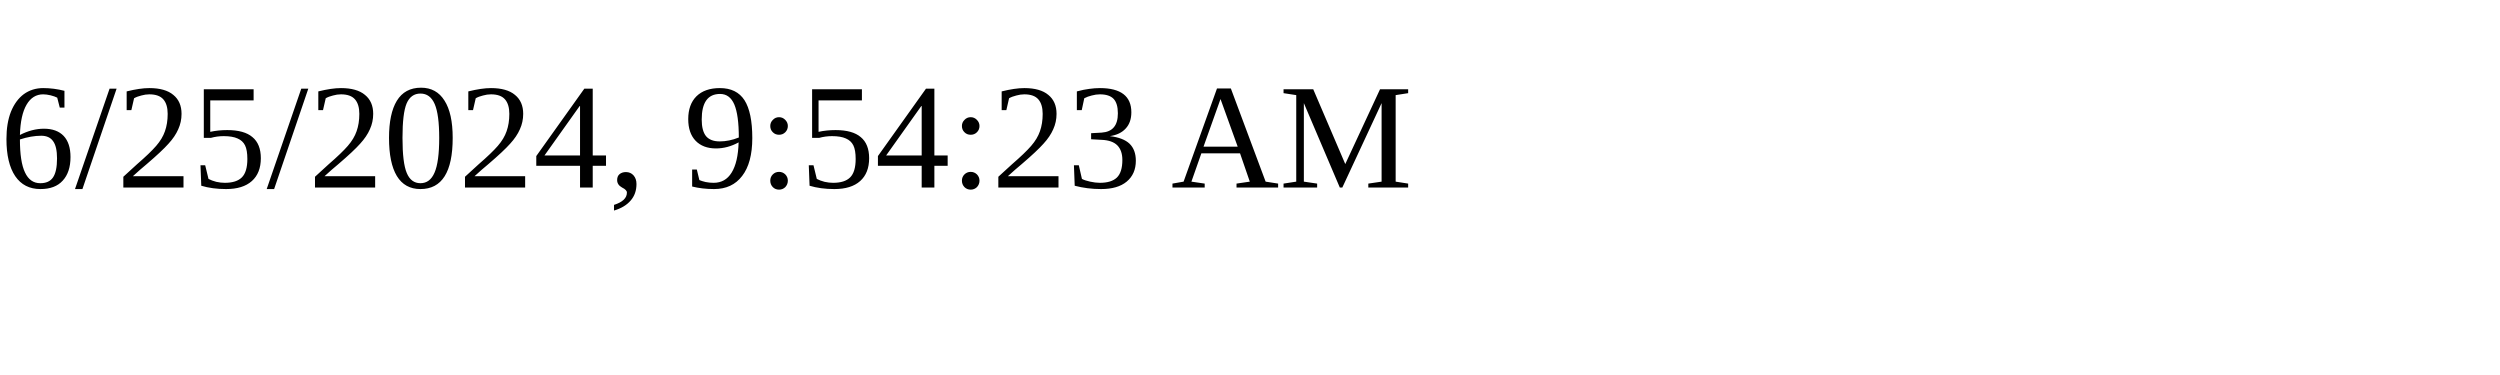
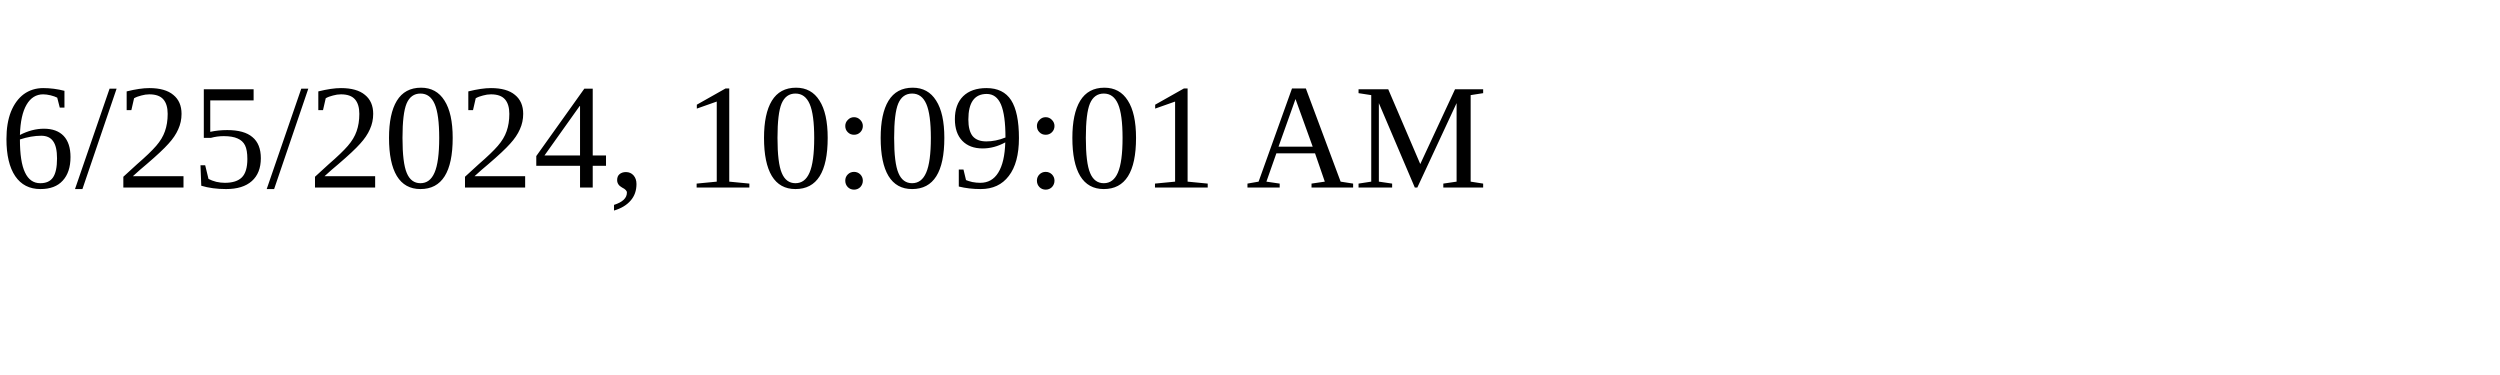
<svg xmlns="http://www.w3.org/2000/svg" height="30" width="200">
-   <text x="0" y="15">6/25/2024, 9:54:23 AM</text>
+   <text x="0" y="15">6/25/2024, 10:09:01 AM</text>
</svg>
